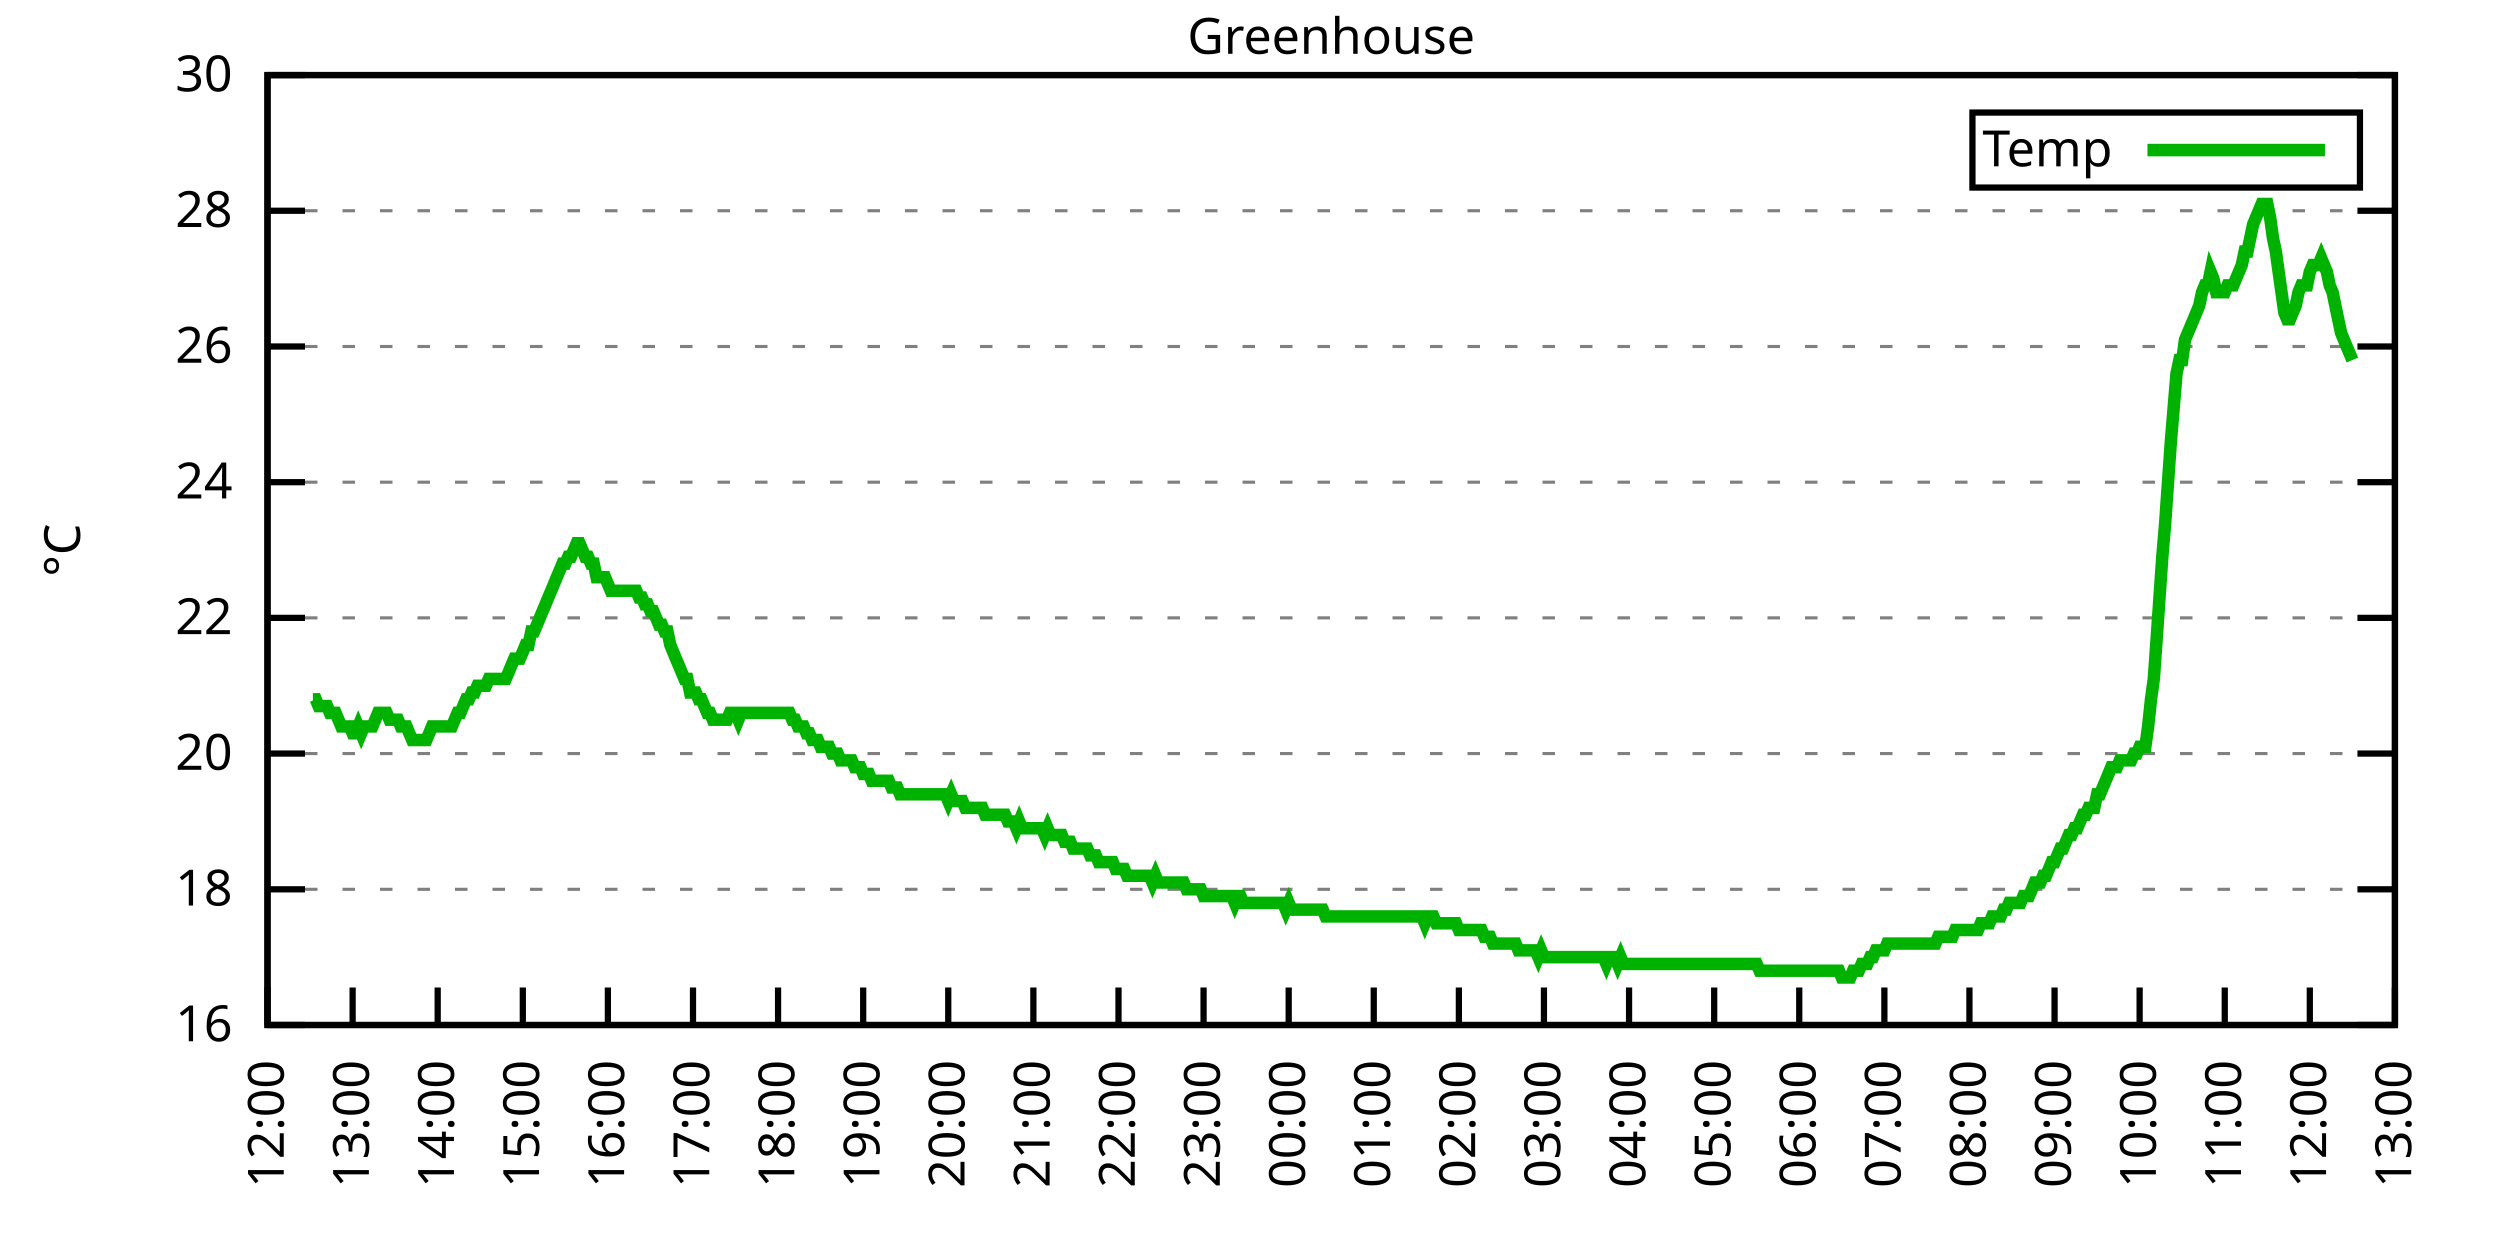
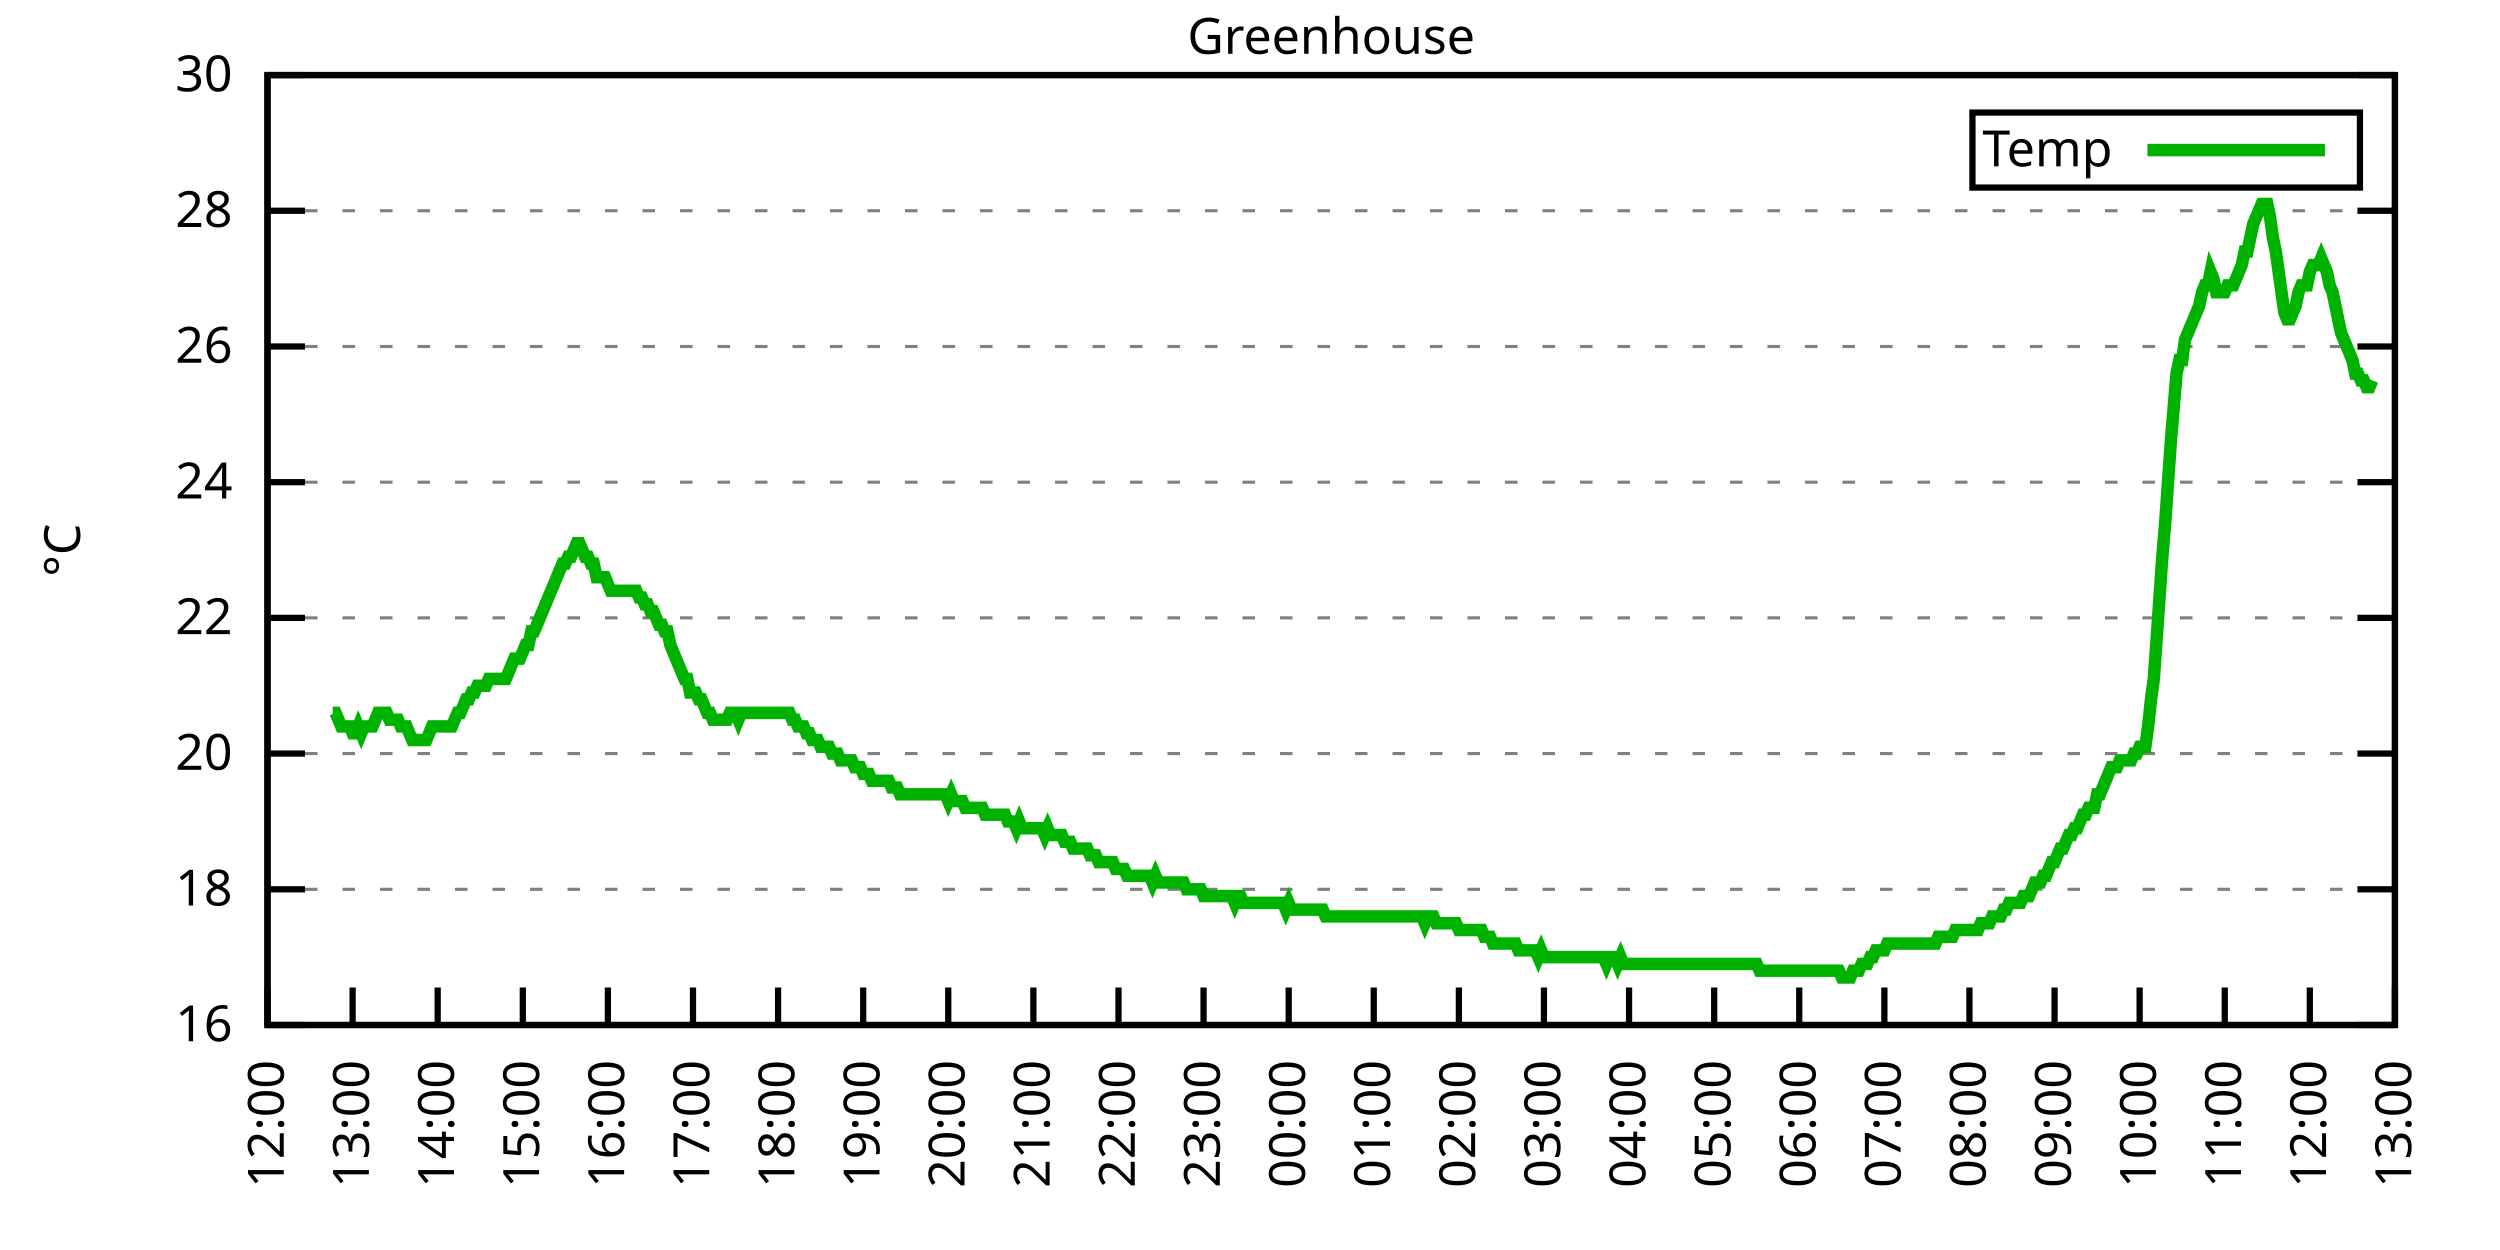
<svg xmlns="http://www.w3.org/2000/svg" xmlns:xlink="http://www.w3.org/1999/xlink" width="400" height="200" viewBox="0 0 400 200">
  <g id="gnuplot_canvas">
    <rect x="0" y="0" width="400" height="200" fill="none" />
    <defs>
      <circle id="gpDot" r="0.5" stroke-width="0.5" stroke="currentColor" />
      <path id="gpPt0" stroke-width="0.333" stroke="currentColor" d="M-1,0 h2 M0,-1 v2" />
      <path id="gpPt1" stroke-width="0.333" stroke="currentColor" d="M-1,-1 L1,1 M1,-1 L-1,1" />
      <path id="gpPt2" stroke-width="0.333" stroke="currentColor" d="M-1,0 L1,0 M0,-1 L0,1 M-1,-1 L1,1 M-1,1 L1,-1" />
      <rect id="gpPt3" stroke-width="0.333" stroke="currentColor" x="-1" y="-1" width="2" height="2" />
      <rect id="gpPt4" stroke-width="0.333" stroke="currentColor" fill="currentColor" x="-1" y="-1" width="2" height="2" />
      <circle id="gpPt5" stroke-width="0.333" stroke="currentColor" cx="0" cy="0" r="1" />
      <use xlink:href="#gpPt5" id="gpPt6" fill="currentColor" stroke="none" />
      <path id="gpPt7" stroke-width="0.333" stroke="currentColor" d="M0,-1.33 L-1.33,0.67 L1.33,0.67 z" />
      <use xlink:href="#gpPt7" id="gpPt8" fill="currentColor" stroke="none" />
      <use xlink:href="#gpPt7" id="gpPt9" stroke="currentColor" transform="rotate(180)" />
      <use xlink:href="#gpPt9" id="gpPt10" fill="currentColor" stroke="none" />
      <use xlink:href="#gpPt3" id="gpPt11" stroke="currentColor" transform="rotate(45)" />
      <use xlink:href="#gpPt11" id="gpPt12" fill="currentColor" stroke="none" />
      <path id="gpPt13" stroke-width="0.333" stroke="currentColor" d="M0,1.330 L1.265,0.411 L0.782,-1.067 L-0.782,-1.076 L-1.265,0.411 z" />
      <use xlink:href="#gpPt13" id="gpPt14" fill="currentColor" stroke="none" />
      <filter id="textbox" filterUnits="objectBoundingBox" x="0" y="0" height="1" width="1">
        <feFlood flood-color="white" flood-opacity="1" result="bgnd" />
        <feComposite in="SourceGraphic" in2="bgnd" operator="atop" />
      </filter>
      <filter id="greybox" filterUnits="objectBoundingBox" x="0" y="0" height="1" width="1">
        <feFlood flood-color="lightgrey" flood-opacity="1" result="grey" />
        <feComposite in="SourceGraphic" in2="grey" operator="atop" />
      </filter>
    </defs>
    <g fill="none" color="white" stroke="currentColor" stroke-width="1.00" stroke-linecap="butt" stroke-linejoin="miter">
</g>
    <g fill="none" color="black" stroke="currentColor" stroke-width="1.00" stroke-linecap="butt" stroke-linejoin="miter">
      <g stroke="none" shape-rendering="crispEdges">
        <polygon fill="rgb(255, 255, 255)" points="42.80,164.00 383.18,164.00 383.18,12.02 42.80,12.02 " />
      </g>
    </g>
    <g fill="none" color="black" stroke="currentColor" stroke-width="1.00" stroke-linecap="butt" stroke-linejoin="miter">
</g>
    <g fill="none" color="black" stroke="black" stroke-width="0.50" stroke-linecap="butt" stroke-linejoin="miter">
</g>
    <g fill="none" color="gray" stroke="currentColor" stroke-width="0.50" stroke-linecap="butt" stroke-linejoin="miter">
      <path stroke="gray" stroke-dasharray="2,4" class="gridline" d="M42.80,164.00 L383.19,164.00  " />
    </g>
    <g fill="none" color="gray" stroke="gray" stroke-width="1.00" stroke-linecap="butt" stroke-linejoin="miter">
</g>
    <g fill="none" color="black" stroke="currentColor" stroke-width="1.00" stroke-linecap="butt" stroke-linejoin="miter">
      <path stroke="black" d="M42.80,164.00 L48.80,164.00 M383.19,164.00 L377.19,164.00  " />
      <g transform="translate(37.20,166.60)" stroke="none" fill="black" font-family="Sans" font-size="8.00" text-anchor="end">
        <text>
          <tspan font-family="Sans"> 16</tspan>
        </text>
      </g>
    </g>
    <g fill="none" color="black" stroke="currentColor" stroke-width="1.00" stroke-linecap="butt" stroke-linejoin="miter">
</g>
    <g fill="none" color="black" stroke="black" stroke-width="0.50" stroke-linecap="butt" stroke-linejoin="miter">
</g>
    <g fill="none" color="gray" stroke="currentColor" stroke-width="0.50" stroke-linecap="butt" stroke-linejoin="miter">
      <path stroke="gray" stroke-dasharray="2,4" class="gridline" d="M42.80,142.29 L383.19,142.29  " />
    </g>
    <g fill="none" color="gray" stroke="gray" stroke-width="1.00" stroke-linecap="butt" stroke-linejoin="miter">
</g>
    <g fill="none" color="black" stroke="currentColor" stroke-width="1.00" stroke-linecap="butt" stroke-linejoin="miter">
      <path stroke="black" d="M42.80,142.29 L48.80,142.29 M383.19,142.29 L377.19,142.29  " />
      <g transform="translate(37.20,144.89)" stroke="none" fill="black" font-family="Sans" font-size="8.00" text-anchor="end">
        <text>
          <tspan font-family="Sans"> 18</tspan>
        </text>
      </g>
    </g>
    <g fill="none" color="black" stroke="currentColor" stroke-width="1.00" stroke-linecap="butt" stroke-linejoin="miter">
</g>
    <g fill="none" color="black" stroke="black" stroke-width="0.50" stroke-linecap="butt" stroke-linejoin="miter">
</g>
    <g fill="none" color="gray" stroke="currentColor" stroke-width="0.50" stroke-linecap="butt" stroke-linejoin="miter">
      <path stroke="gray" stroke-dasharray="2,4" class="gridline" d="M42.80,120.57 L383.19,120.57  " />
    </g>
    <g fill="none" color="gray" stroke="gray" stroke-width="1.00" stroke-linecap="butt" stroke-linejoin="miter">
</g>
    <g fill="none" color="black" stroke="currentColor" stroke-width="1.00" stroke-linecap="butt" stroke-linejoin="miter">
      <path stroke="black" d="M42.80,120.57 L48.80,120.57 M383.19,120.57 L377.19,120.57  " />
      <g transform="translate(37.20,123.17)" stroke="none" fill="black" font-family="Sans" font-size="8.00" text-anchor="end">
        <text>
          <tspan font-family="Sans"> 20</tspan>
        </text>
      </g>
    </g>
    <g fill="none" color="black" stroke="currentColor" stroke-width="1.00" stroke-linecap="butt" stroke-linejoin="miter">
</g>
    <g fill="none" color="black" stroke="black" stroke-width="0.50" stroke-linecap="butt" stroke-linejoin="miter">
</g>
    <g fill="none" color="gray" stroke="currentColor" stroke-width="0.50" stroke-linecap="butt" stroke-linejoin="miter">
      <path stroke="gray" stroke-dasharray="2,4" class="gridline" d="M42.80,98.86 L383.19,98.86  " />
    </g>
    <g fill="none" color="gray" stroke="gray" stroke-width="1.00" stroke-linecap="butt" stroke-linejoin="miter">
</g>
    <g fill="none" color="black" stroke="currentColor" stroke-width="1.00" stroke-linecap="butt" stroke-linejoin="miter">
      <path stroke="black" d="M42.80,98.86 L48.80,98.86 M383.19,98.86 L377.19,98.86  " />
      <g transform="translate(37.20,101.46)" stroke="none" fill="black" font-family="Sans" font-size="8.00" text-anchor="end">
        <text>
          <tspan font-family="Sans"> 22</tspan>
        </text>
      </g>
    </g>
    <g fill="none" color="black" stroke="currentColor" stroke-width="1.00" stroke-linecap="butt" stroke-linejoin="miter">
</g>
    <g fill="none" color="black" stroke="black" stroke-width="0.50" stroke-linecap="butt" stroke-linejoin="miter">
</g>
    <g fill="none" color="gray" stroke="currentColor" stroke-width="0.50" stroke-linecap="butt" stroke-linejoin="miter">
      <path stroke="gray" stroke-dasharray="2,4" class="gridline" d="M42.80,77.15 L383.19,77.15  " />
    </g>
    <g fill="none" color="gray" stroke="gray" stroke-width="1.00" stroke-linecap="butt" stroke-linejoin="miter">
</g>
    <g fill="none" color="black" stroke="currentColor" stroke-width="1.00" stroke-linecap="butt" stroke-linejoin="miter">
      <path stroke="black" d="M42.80,77.15 L48.80,77.15 M383.19,77.15 L377.19,77.15  " />
      <g transform="translate(37.20,79.75)" stroke="none" fill="black" font-family="Sans" font-size="8.00" text-anchor="end">
        <text>
          <tspan font-family="Sans"> 24</tspan>
        </text>
      </g>
    </g>
    <g fill="none" color="black" stroke="currentColor" stroke-width="1.00" stroke-linecap="butt" stroke-linejoin="miter">
</g>
    <g fill="none" color="black" stroke="black" stroke-width="0.50" stroke-linecap="butt" stroke-linejoin="miter">
</g>
    <g fill="none" color="gray" stroke="currentColor" stroke-width="0.50" stroke-linecap="butt" stroke-linejoin="miter">
      <path stroke="gray" stroke-dasharray="2,4" class="gridline" d="M42.80,55.44 L383.19,55.44  " />
    </g>
    <g fill="none" color="gray" stroke="gray" stroke-width="1.00" stroke-linecap="butt" stroke-linejoin="miter">
</g>
    <g fill="none" color="black" stroke="currentColor" stroke-width="1.00" stroke-linecap="butt" stroke-linejoin="miter">
      <path stroke="black" d="M42.80,55.44 L48.80,55.44 M383.19,55.44 L377.19,55.44  " />
      <g transform="translate(37.20,58.04)" stroke="none" fill="black" font-family="Sans" font-size="8.00" text-anchor="end">
        <text>
          <tspan font-family="Sans"> 26</tspan>
        </text>
      </g>
    </g>
    <g fill="none" color="black" stroke="currentColor" stroke-width="1.00" stroke-linecap="butt" stroke-linejoin="miter">
</g>
    <g fill="none" color="black" stroke="black" stroke-width="0.50" stroke-linecap="butt" stroke-linejoin="miter">
</g>
    <g fill="none" color="gray" stroke="currentColor" stroke-width="0.50" stroke-linecap="butt" stroke-linejoin="miter">
      <path stroke="gray" stroke-dasharray="2,4" class="gridline" d="M42.80,33.72 L383.19,33.72  " />
    </g>
    <g fill="none" color="gray" stroke="gray" stroke-width="1.00" stroke-linecap="butt" stroke-linejoin="miter">
</g>
    <g fill="none" color="black" stroke="currentColor" stroke-width="1.00" stroke-linecap="butt" stroke-linejoin="miter">
      <path stroke="black" d="M42.80,33.72 L48.80,33.72 M383.19,33.72 L377.19,33.72  " />
      <g transform="translate(37.20,36.32)" stroke="none" fill="black" font-family="Sans" font-size="8.00" text-anchor="end">
        <text>
          <tspan font-family="Sans"> 28</tspan>
        </text>
      </g>
    </g>
    <g fill="none" color="black" stroke="currentColor" stroke-width="1.00" stroke-linecap="butt" stroke-linejoin="miter">
</g>
    <g fill="none" color="black" stroke="black" stroke-width="0.50" stroke-linecap="butt" stroke-linejoin="miter">
</g>
    <g fill="none" color="gray" stroke="currentColor" stroke-width="0.50" stroke-linecap="butt" stroke-linejoin="miter">
      <path stroke="gray" stroke-dasharray="2,4" class="gridline" d="M42.80,12.01 L383.19,12.01  " />
    </g>
    <g fill="none" color="gray" stroke="gray" stroke-width="1.00" stroke-linecap="butt" stroke-linejoin="miter">
</g>
    <g fill="none" color="black" stroke="currentColor" stroke-width="1.00" stroke-linecap="butt" stroke-linejoin="miter">
      <path stroke="black" d="M42.80,12.01 L48.80,12.01 M383.19,12.01 L377.19,12.01  " />
      <g transform="translate(37.20,14.61)" stroke="none" fill="black" font-family="Sans" font-size="8.00" text-anchor="end">
        <text>
          <tspan font-family="Sans"> 30</tspan>
        </text>
      </g>
    </g>
    <g fill="none" color="black" stroke="currentColor" stroke-width="1.00" stroke-linecap="butt" stroke-linejoin="miter">
      <path stroke="black" d="M42.80,164.00 L42.80,158.00  " />
      <g transform="translate(45.40,169.60) rotate(270.00)" stroke="none" fill="black" font-family="Sans" font-size="8.00" text-anchor="end">
        <text>
          <tspan font-family="Sans">12:00</tspan>
        </text>
      </g>
    </g>
    <g fill="none" color="black" stroke="currentColor" stroke-width="1.00" stroke-linecap="butt" stroke-linejoin="miter">
      <path stroke="black" d="M56.42,164.00 L56.42,158.00  " />
      <g transform="translate(59.02,169.60) rotate(270.00)" stroke="none" fill="black" font-family="Sans" font-size="8.00" text-anchor="end">
        <text>
          <tspan font-family="Sans">13:00</tspan>
        </text>
      </g>
    </g>
    <g fill="none" color="black" stroke="currentColor" stroke-width="1.00" stroke-linecap="butt" stroke-linejoin="miter">
      <path stroke="black" d="M70.03,164.00 L70.03,158.00  " />
      <g transform="translate(72.63,169.60) rotate(270.00)" stroke="none" fill="black" font-family="Sans" font-size="8.00" text-anchor="end">
        <text>
          <tspan font-family="Sans">14:00</tspan>
        </text>
      </g>
    </g>
    <g fill="none" color="black" stroke="currentColor" stroke-width="1.00" stroke-linecap="butt" stroke-linejoin="miter">
      <path stroke="black" d="M83.65,164.00 L83.65,158.00  " />
      <g transform="translate(86.25,169.60) rotate(270.00)" stroke="none" fill="black" font-family="Sans" font-size="8.00" text-anchor="end">
        <text>
          <tspan font-family="Sans">15:00</tspan>
        </text>
      </g>
    </g>
    <g fill="none" color="black" stroke="currentColor" stroke-width="1.00" stroke-linecap="butt" stroke-linejoin="miter">
      <path stroke="black" d="M97.26,164.00 L97.26,158.00  " />
      <g transform="translate(99.86,169.60) rotate(270.00)" stroke="none" fill="black" font-family="Sans" font-size="8.00" text-anchor="end">
        <text>
          <tspan font-family="Sans">16:00</tspan>
        </text>
      </g>
    </g>
    <g fill="none" color="black" stroke="currentColor" stroke-width="1.00" stroke-linecap="butt" stroke-linejoin="miter">
      <path stroke="black" d="M110.88,164.00 L110.88,158.00  " />
      <g transform="translate(113.48,169.60) rotate(270.00)" stroke="none" fill="black" font-family="Sans" font-size="8.00" text-anchor="end">
        <text>
          <tspan font-family="Sans">17:00</tspan>
        </text>
      </g>
    </g>
    <g fill="none" color="black" stroke="currentColor" stroke-width="1.00" stroke-linecap="butt" stroke-linejoin="miter">
      <path stroke="black" d="M124.49,164.00 L124.49,158.00  " />
      <g transform="translate(127.09,169.60) rotate(270.00)" stroke="none" fill="black" font-family="Sans" font-size="8.00" text-anchor="end">
        <text>
          <tspan font-family="Sans">18:00</tspan>
        </text>
      </g>
    </g>
    <g fill="none" color="black" stroke="currentColor" stroke-width="1.00" stroke-linecap="butt" stroke-linejoin="miter">
      <path stroke="black" d="M138.11,164.00 L138.11,158.00  " />
      <g transform="translate(140.71,169.60) rotate(270.00)" stroke="none" fill="black" font-family="Sans" font-size="8.00" text-anchor="end">
        <text>
          <tspan font-family="Sans">19:00</tspan>
        </text>
      </g>
    </g>
    <g fill="none" color="black" stroke="currentColor" stroke-width="1.00" stroke-linecap="butt" stroke-linejoin="miter">
      <path stroke="black" d="M151.72,164.00 L151.72,158.00  " />
      <g transform="translate(154.32,169.60) rotate(270.00)" stroke="none" fill="black" font-family="Sans" font-size="8.00" text-anchor="end">
        <text>
          <tspan font-family="Sans">20:00</tspan>
        </text>
      </g>
    </g>
    <g fill="none" color="black" stroke="currentColor" stroke-width="1.00" stroke-linecap="butt" stroke-linejoin="miter">
      <path stroke="black" d="M165.34,164.00 L165.34,158.00  " />
      <g transform="translate(167.94,169.60) rotate(270.00)" stroke="none" fill="black" font-family="Sans" font-size="8.00" text-anchor="end">
        <text>
          <tspan font-family="Sans">21:00</tspan>
        </text>
      </g>
    </g>
    <g fill="none" color="black" stroke="currentColor" stroke-width="1.00" stroke-linecap="butt" stroke-linejoin="miter">
      <path stroke="black" d="M178.96,164.00 L178.96,158.00  " />
      <g transform="translate(181.56,169.60) rotate(270.00)" stroke="none" fill="black" font-family="Sans" font-size="8.00" text-anchor="end">
        <text>
          <tspan font-family="Sans">22:00</tspan>
        </text>
      </g>
    </g>
    <g fill="none" color="black" stroke="currentColor" stroke-width="1.00" stroke-linecap="butt" stroke-linejoin="miter">
      <path stroke="black" d="M192.57,164.00 L192.57,158.00  " />
      <g transform="translate(195.17,169.60) rotate(270.00)" stroke="none" fill="black" font-family="Sans" font-size="8.00" text-anchor="end">
        <text>
          <tspan font-family="Sans">23:00</tspan>
        </text>
      </g>
    </g>
    <g fill="none" color="black" stroke="currentColor" stroke-width="1.00" stroke-linecap="butt" stroke-linejoin="miter">
      <path stroke="black" d="M206.19,164.00 L206.19,158.00  " />
      <g transform="translate(208.79,169.60) rotate(270.00)" stroke="none" fill="black" font-family="Sans" font-size="8.00" text-anchor="end">
        <text>
          <tspan font-family="Sans">00:00</tspan>
        </text>
      </g>
    </g>
    <g fill="none" color="black" stroke="currentColor" stroke-width="1.00" stroke-linecap="butt" stroke-linejoin="miter">
      <path stroke="black" d="M219.80,164.00 L219.80,158.00  " />
      <g transform="translate(222.40,169.60) rotate(270.00)" stroke="none" fill="black" font-family="Sans" font-size="8.00" text-anchor="end">
        <text>
          <tspan font-family="Sans">01:00</tspan>
        </text>
      </g>
    </g>
    <g fill="none" color="black" stroke="currentColor" stroke-width="1.00" stroke-linecap="butt" stroke-linejoin="miter">
      <path stroke="black" d="M233.42,164.00 L233.42,158.00  " />
      <g transform="translate(236.02,169.60) rotate(270.00)" stroke="none" fill="black" font-family="Sans" font-size="8.00" text-anchor="end">
        <text>
          <tspan font-family="Sans">02:00</tspan>
        </text>
      </g>
    </g>
    <g fill="none" color="black" stroke="currentColor" stroke-width="1.00" stroke-linecap="butt" stroke-linejoin="miter">
      <path stroke="black" d="M247.03,164.00 L247.03,158.00  " />
      <g transform="translate(249.63,169.60) rotate(270.00)" stroke="none" fill="black" font-family="Sans" font-size="8.00" text-anchor="end">
        <text>
          <tspan font-family="Sans">03:00</tspan>
        </text>
      </g>
    </g>
    <g fill="none" color="black" stroke="currentColor" stroke-width="1.00" stroke-linecap="butt" stroke-linejoin="miter">
      <path stroke="black" d="M260.65,164.00 L260.65,158.00  " />
      <g transform="translate(263.25,169.60) rotate(270.00)" stroke="none" fill="black" font-family="Sans" font-size="8.00" text-anchor="end">
        <text>
          <tspan font-family="Sans">04:00</tspan>
        </text>
      </g>
    </g>
    <g fill="none" color="black" stroke="currentColor" stroke-width="1.00" stroke-linecap="butt" stroke-linejoin="miter">
      <path stroke="black" d="M274.27,164.00 L274.27,158.00  " />
      <g transform="translate(276.87,169.60) rotate(270.00)" stroke="none" fill="black" font-family="Sans" font-size="8.00" text-anchor="end">
        <text>
          <tspan font-family="Sans">05:00</tspan>
        </text>
      </g>
    </g>
    <g fill="none" color="black" stroke="currentColor" stroke-width="1.00" stroke-linecap="butt" stroke-linejoin="miter">
      <path stroke="black" d="M287.88,164.00 L287.88,158.00  " />
      <g transform="translate(290.48,169.60) rotate(270.00)" stroke="none" fill="black" font-family="Sans" font-size="8.00" text-anchor="end">
        <text>
          <tspan font-family="Sans">06:00</tspan>
        </text>
      </g>
    </g>
    <g fill="none" color="black" stroke="currentColor" stroke-width="1.00" stroke-linecap="butt" stroke-linejoin="miter">
      <path stroke="black" d="M301.50,164.00 L301.50,158.00  " />
      <g transform="translate(304.10,169.60) rotate(270.00)" stroke="none" fill="black" font-family="Sans" font-size="8.00" text-anchor="end">
        <text>
          <tspan font-family="Sans">07:00</tspan>
        </text>
      </g>
    </g>
    <g fill="none" color="black" stroke="currentColor" stroke-width="1.00" stroke-linecap="butt" stroke-linejoin="miter">
      <path stroke="black" d="M315.11,164.00 L315.11,158.00  " />
      <g transform="translate(317.71,169.60) rotate(270.00)" stroke="none" fill="black" font-family="Sans" font-size="8.00" text-anchor="end">
        <text>
          <tspan font-family="Sans">08:00</tspan>
        </text>
      </g>
    </g>
    <g fill="none" color="black" stroke="currentColor" stroke-width="1.00" stroke-linecap="butt" stroke-linejoin="miter">
      <path stroke="black" d="M328.73,164.00 L328.73,158.00  " />
      <g transform="translate(331.33,169.60) rotate(270.00)" stroke="none" fill="black" font-family="Sans" font-size="8.00" text-anchor="end">
        <text>
          <tspan font-family="Sans">09:00</tspan>
        </text>
      </g>
    </g>
    <g fill="none" color="black" stroke="currentColor" stroke-width="1.00" stroke-linecap="butt" stroke-linejoin="miter">
      <path stroke="black" d="M342.34,164.00 L342.34,158.00  " />
      <g transform="translate(344.94,169.60) rotate(270.00)" stroke="none" fill="black" font-family="Sans" font-size="8.00" text-anchor="end">
        <text>
          <tspan font-family="Sans">10:00</tspan>
        </text>
      </g>
    </g>
    <g fill="none" color="black" stroke="currentColor" stroke-width="1.00" stroke-linecap="butt" stroke-linejoin="miter">
      <path stroke="black" d="M355.96,164.00 L355.96,158.00  " />
      <g transform="translate(358.56,169.60) rotate(270.00)" stroke="none" fill="black" font-family="Sans" font-size="8.00" text-anchor="end">
        <text>
          <tspan font-family="Sans">11:00</tspan>
        </text>
      </g>
    </g>
    <g fill="none" color="black" stroke="currentColor" stroke-width="1.00" stroke-linecap="butt" stroke-linejoin="miter">
      <path stroke="black" d="M369.57,164.00 L369.57,158.00  " />
      <g transform="translate(372.17,169.60) rotate(270.00)" stroke="none" fill="black" font-family="Sans" font-size="8.00" text-anchor="end">
        <text>
          <tspan font-family="Sans">12:00</tspan>
        </text>
      </g>
    </g>
    <g fill="none" color="black" stroke="currentColor" stroke-width="1.00" stroke-linecap="butt" stroke-linejoin="miter">
      <path stroke="black" d="M383.19,164.00 L383.19,158.00  " />
      <g transform="translate(385.79,169.60) rotate(270.00)" stroke="none" fill="black" font-family="Sans" font-size="8.00" text-anchor="end">
        <text>
          <tspan font-family="Sans">13:00</tspan>
        </text>
      </g>
    </g>
    <g fill="none" color="black" stroke="currentColor" stroke-width="1.00" stroke-linecap="butt" stroke-linejoin="miter">
</g>
    <g fill="none" color="black" stroke="currentColor" stroke-width="1.00" stroke-linecap="butt" stroke-linejoin="miter">
      <path stroke="black" d="M42.80,12.01 L42.80,164.00 L383.19,164.00 L383.19,12.01 L42.80,12.01 Z  " />
    </g>
    <g fill="none" color="black" stroke="currentColor" stroke-width="1.00" stroke-linecap="butt" stroke-linejoin="miter">
</g>
    <g fill="none" color="black" stroke="currentColor" stroke-width="1.00" stroke-linecap="butt" stroke-linejoin="miter">
      <path stroke="black" d="M315.59,30.01 L315.59,18.01 L377.59,18.01 L377.59,30.01 L315.59,30.01 Z  " />
    </g>
    <g id="Greenhouse_plot_1">
      <g fill="none" color="white" stroke="black" stroke-width="2.00" stroke-linecap="butt" stroke-linejoin="miter">
</g>
      <g fill="none" color="black" stroke="currentColor" stroke-width="2.00" stroke-linecap="butt" stroke-linejoin="miter">
        <g transform="translate(337.99,26.61)" stroke="none" fill="black" font-family="Sans" font-size="8.00" text-anchor="end">
          <text>
            <tspan font-family="Sans">Temp</tspan>
          </text>
        </g>
      </g>
      <g fill="none" color="black" stroke="currentColor" stroke-width="2.00" stroke-linecap="butt" stroke-linejoin="miter">
-         <path stroke="rgb(  0, 178,   0)" d="M343.59,24.01 L371.99,24.01 M50.06,111.89 L50.52,111.89 L50.97,112.97 L51.42,112.97 L51.88,112.97 L52.33,112.97   L52.78,114.06 L53.24,114.06 L53.69,114.06 L54.15,115.15 L54.60,116.23 L55.05,116.23 L55.51,116.23 L55.96,116.23   L56.42,117.32 L56.87,117.32 L57.32,116.23 L57.78,117.32 L58.23,116.23 L58.68,116.23 L59.14,116.23 L59.59,116.23   L60.05,115.15 L60.50,114.06 L60.95,114.06 L61.41,114.06 L61.86,114.06 L62.32,115.15 L62.77,115.15 L63.22,115.15   L63.68,115.15 L64.13,116.23 L64.58,116.23 L65.04,116.23 L65.49,117.32 L65.95,118.40 L66.40,118.40 L66.85,118.40   L67.31,118.40 L67.76,118.40 L68.22,118.40 L68.67,117.32 L69.12,116.23 L69.58,116.23 L70.03,116.23 L70.49,116.23   L70.94,116.23 L71.39,116.23 L71.85,116.23 L72.30,116.23 L72.75,115.15 L73.21,114.06 L73.66,114.06 L74.12,112.97   L74.57,111.89 L75.02,111.89 L75.48,110.80 L75.93,110.80 L76.39,109.72 L76.84,109.72 L77.29,109.72 L77.75,109.72   L78.20,108.63 L78.65,108.63 L79.11,108.63 L79.56,108.63 L80.02,108.63 L80.47,108.63 L80.92,108.63 L81.38,107.55   L81.83,106.46 L82.29,105.38 L82.74,105.38 L83.19,105.38 L83.65,104.29 L84.10,103.20 L84.55,103.20 L85.01,101.03   L85.46,101.03 L85.92,99.95 L86.37,98.86 L86.82,97.78 L87.28,96.69 L87.73,95.60 L88.19,94.52 L88.64,93.43   L89.09,92.35 L89.55,91.26 L90.00,90.18 L90.45,90.18 L90.91,89.09 L91.36,89.09 L91.82,88.00 L92.27,86.92   L92.72,86.92 L93.18,88.00 L93.63,89.09 L94.09,89.09 L94.54,90.18 L94.99,90.18 L95.45,92.35 L95.90,92.35   L96.35,92.35 L96.81,92.35 L97.26,93.43 L97.72,94.52 L98.17,94.52 L98.62,94.52 L99.08,94.52 L99.53,94.52   L99.99,94.52 L100.44,94.52 L100.89,94.52 L101.35,94.52 L101.80,94.52 L102.25,95.60 L102.71,95.60 L103.16,96.69   L103.62,96.69 L104.07,97.78 L104.52,97.78 L104.98,98.86 L105.43,99.95 L105.89,99.95 L106.34,101.03 L106.79,101.03   L107.25,103.20 L107.70,104.29 L108.15,105.38 L108.61,106.46 L109.06,107.55 L109.52,108.63 L109.97,108.63 L110.42,110.80   L110.88,110.80 L111.33,110.80 L111.79,111.89 L112.24,111.89 L112.69,112.97 L113.15,114.06 L113.60,114.06 L114.05,115.15   L114.51,115.15 L114.96,115.15 L115.42,115.15 L115.87,115.15 L116.32,115.15 L116.78,114.06 L117.23,114.06 L117.69,114.06   L118.14,115.15 L118.59,114.06 L119.05,114.06 L119.50,114.06 L119.96,114.06 L120.41,114.06 L120.86,114.06 L121.32,114.06   L121.77,114.06 L122.22,114.06 L122.68,114.06 L123.13,114.06 L123.59,114.06 L124.04,114.06 L124.49,114.06 L124.95,114.06   L125.40,114.06 L125.86,114.06 L126.31,114.06 L126.76,115.15 L127.22,115.15 L127.67,116.23 L128.12,116.23 L128.58,116.23   L129.03,117.32 L129.49,117.32 L129.94,118.40 L130.39,118.40 L130.85,118.40 L131.30,119.49 L131.76,119.49 L132.21,119.49   L132.66,119.49 L133.12,120.57 L133.57,120.57 L134.02,120.57 L134.48,121.66 L134.93,121.66 L135.39,121.66 L135.84,121.66   L136.29,121.66 L136.75,122.75 L137.20,122.75 L137.66,122.75 L138.11,123.83 L138.56,123.83 L139.02,123.83 L139.47,124.92   L139.92,124.92 L140.38,124.92 L140.83,124.92 L141.29,124.92 L141.74,124.92 L142.19,124.92 L142.65,126.00 L143.10,126.00   L143.56,126.00 L144.01,127.09 L144.46,127.09 L144.92,127.09 L145.37,127.09 L145.82,127.09 L146.28,127.09 L146.73,127.09   L147.19,127.09 L147.64,127.09 L148.09,127.09 L148.55,127.09 L149.00,127.09 L149.46,127.09 L149.91,127.09 L150.36,127.09   L150.82,127.09 L151.27,127.09 L151.72,128.17 L152.18,127.09 L152.63,128.17 L153.09,128.17 L153.54,128.17 L153.99,128.17   L154.45,129.26 L154.90,129.26 L155.36,129.26 L155.81,129.26 L156.26,129.26 L156.72,129.26 L157.17,129.26 L157.62,130.35   L158.08,130.35 L158.53,130.35 L158.99,130.35 L159.44,130.35 L159.89,130.35 L160.35,130.35 L160.80,130.35 L161.26,131.43   L161.71,131.43 L162.16,131.43 L162.62,132.52 L163.07,131.43 L163.52,132.52 L163.98,132.52 L164.43,132.52 L164.89,132.52   L165.34,132.52 L165.79,132.52 L166.25,132.52 L166.70,132.52 L167.16,133.60 L167.61,132.52 L168.06,133.60 L168.52,133.60   L168.97,133.60 L169.43,133.60 L169.88,133.60 L170.33,134.69 L170.79,134.69 L171.24,134.69 L171.69,135.77 L172.15,135.77   L172.60,135.77 L173.06,135.77 L173.51,135.77 L173.96,135.77 L174.42,136.86 L174.87,136.86 L175.33,136.86 L175.78,137.94   L176.23,137.94 L176.69,137.94 L177.14,137.94 L177.59,137.94 L178.05,137.94 L178.50,139.03 L178.96,139.03 L179.41,139.03   L179.86,139.03 L180.32,140.12 L180.77,140.12 L181.23,140.12 L181.68,140.12 L182.13,140.12 L182.59,140.12 L183.04,140.12   L183.49,140.12 L183.95,140.12 L184.40,141.20 L184.86,140.12 L185.31,141.20 L185.76,141.20 L186.22,141.20 L186.67,141.20   L187.13,141.20 L187.58,141.20 L188.03,141.20 L188.49,141.20 L188.94,141.20 L189.39,141.20 L189.85,142.29 L190.30,142.29   L190.76,142.29 L191.21,142.29 L191.66,142.29 L192.12,142.29 L192.57,143.37 L193.03,143.37 L193.48,143.37 L193.93,143.37   L194.39,143.37 L194.84,143.37 L195.29,143.37 L195.75,143.37 L196.20,143.37 L196.66,143.37 L197.11,143.37 L197.56,144.46   L198.02,143.37 L198.47,143.37 L198.93,144.46 L199.38,144.46 L199.83,144.46 L200.29,144.46 L200.74,144.46 L201.19,144.46   L201.65,144.46 L202.10,144.46 L202.56,144.46 L203.01,144.46 L203.46,144.46 L203.92,144.46 L204.37,144.46 L204.83,144.46   L205.28,144.46 L205.73,145.54 L206.19,144.46 L206.64,145.54 L207.09,145.54 L207.55,145.54 L208.00,145.54 L208.46,145.54   L208.91,145.54 L209.36,145.54 L209.82,145.54 L210.27,145.54 L210.73,145.54 L211.18,145.54 L211.63,145.54 L212.09,146.63   L212.54,146.63 L213.00,146.63 L213.45,146.63 L213.90,146.63 L214.36,146.63 L214.81,146.63 L215.26,146.63 L215.72,146.63   L216.17,146.63 L216.63,146.63 L217.08,146.63 L217.53,146.63 L217.99,146.63 L218.44,146.63 L218.90,146.63 L219.35,146.63   L219.80,146.63 L220.26,146.63 L220.71,146.63 L221.16,146.63 L221.62,146.63 L222.07,146.63 L222.53,146.63 L222.98,146.63   L223.43,146.63 L223.89,146.63 L224.34,146.63 L224.80,146.63 L225.25,146.63 L225.70,146.63 L226.16,146.63 L226.61,146.63   L227.06,146.63 L227.52,146.63 L227.97,147.72 L228.43,146.63 L228.88,146.63 L229.33,146.63 L229.79,147.72 L230.24,147.72   L230.70,147.72 L231.15,147.72 L231.60,147.72 L232.06,147.72 L232.51,147.72 L232.96,147.72 L233.42,148.80 L233.87,148.80   L234.33,148.80 L234.78,148.80 L235.23,148.80 L235.69,148.80 L236.14,148.80 L236.60,148.80 L237.05,148.80 L237.50,149.89   L237.96,149.89 L238.41,149.89 L238.86,150.97 L239.32,150.97 L239.77,150.97 L240.23,150.97 L240.68,150.97 L241.13,150.97   L241.59,150.97 L242.04,150.97 L242.50,150.97 L242.95,152.06 L243.40,152.06 L243.86,152.06 L244.31,152.06 L244.76,152.06   L245.22,152.06 L245.67,152.06 L246.13,153.14 L246.58,152.06 L247.03,153.14 L247.49,153.14 L247.94,153.14 L248.40,153.14   L248.85,153.14 L249.30,153.14 L249.76,153.14 L250.21,153.14 L250.66,153.14 L251.12,153.14 L251.57,153.14 L252.03,153.14   L252.48,153.14 L252.93,153.14 L253.39,153.14 L253.84,153.14 L254.30,153.14 L254.75,153.14 L255.20,153.14 L255.66,153.14   L256.11,153.14 L256.56,153.14 L257.02,154.23 L257.47,153.14 L257.93,153.14 L258.38,153.14 L258.83,154.23 L259.29,153.14   L259.74,154.23 L260.20,154.23 L260.65,154.23 L261.10,154.23 L261.56,154.23 L262.01,154.23 L262.47,154.23 L262.92,154.23   L263.37,154.23 L263.83,154.23 L264.28,154.23 L264.73,154.23 L265.19,154.23 L265.64,154.23 L266.10,154.23 L266.55,154.23   L267.00,154.23 L267.46,154.23 L267.91,154.23 L268.37,154.23 L268.82,154.23 L269.27,154.23 L269.73,154.23 L270.18,154.23   L270.63,154.23 L271.09,154.23 L271.54,154.23 L272.00,154.23 L272.45,154.23 L272.90,154.23 L273.36,154.23 L273.81,154.23   L274.27,154.23 L274.72,154.23 L275.17,154.23 L275.63,154.23 L276.08,154.23 L276.53,154.23 L276.99,154.23 L277.44,154.23   L277.90,154.23 L278.35,154.23 L278.80,154.23 L279.26,154.23 L279.71,154.23 L280.17,154.23 L280.62,154.23 L281.07,154.23   L281.53,155.31 L281.98,155.31 L282.43,155.31 L282.89,155.31 L283.34,155.31 L283.80,155.31 L284.25,155.31 L284.70,155.31   L285.16,155.31 L285.61,155.31 L286.07,155.31 L286.52,155.31 L286.97,155.31 L287.43,155.31 L287.88,155.31 L288.33,155.31   L288.79,155.31 L289.24,155.31 L289.70,155.31 L290.15,155.31 L290.60,155.31 L291.06,155.31 L291.51,155.31 L291.97,155.31   L292.42,155.31 L292.87,155.31 L293.33,155.31 L293.78,155.31 L294.23,155.31 L294.69,156.40 L295.14,156.40 L295.60,156.40   L296.05,156.40 L296.50,155.31 L296.96,155.31 L297.41,155.31 L297.87,154.23 L298.32,154.23 L298.77,154.23 L299.23,153.14   L299.68,153.14 L300.13,152.06 L300.59,152.06 L301.04,152.06 L301.50,152.06 L301.95,150.97 L302.40,150.97 L302.86,150.97   L303.31,150.97 L303.77,150.97 L304.22,150.97 L304.67,150.97 L305.13,150.97 L305.58,150.97 L306.03,150.97 L306.49,150.97   L306.94,150.97 L307.40,150.97 L307.85,150.97 L308.30,150.97 L308.76,150.97 L309.21,150.97 L309.67,150.97 L310.12,149.89   L310.57,149.89 L311.03,149.89 L311.48,149.89 L311.94,149.89 L312.39,149.89 L312.84,148.80 L313.30,148.80 L313.75,148.80   L314.20,148.80 L314.66,148.80 L315.11,148.80 L315.57,148.80 L316.02,148.80 L316.47,148.80 L316.93,147.72 L317.38,147.72   L317.84,147.72 L318.29,147.72 L318.74,146.63 L319.20,146.63 L319.65,146.63 L320.10,146.63 L320.56,145.54 L321.01,145.54   L321.47,144.46 L321.92,144.46 L322.37,144.46 L322.83,144.46 L323.28,144.46 L323.74,143.37 L324.19,143.37 L324.64,143.37   L325.10,142.29 L325.55,141.20 L326.00,141.20 L326.46,141.20 L326.91,140.12 L327.37,140.12 L327.82,139.03 L328.27,137.94   L328.73,137.94 L329.18,136.86 L329.64,135.77 L330.09,135.77 L330.54,134.69 L331.00,133.60 L331.45,133.60 L331.90,132.52   L332.36,132.52 L332.81,131.43 L333.27,130.35 L333.72,130.35 L334.17,129.26 L334.63,129.26 L335.08,129.26 L335.54,127.09   L335.99,127.09 L336.44,126.00 L336.90,124.92 L337.35,123.83 L337.80,122.75 L338.26,122.75 L338.71,122.75 L339.17,121.66   L339.62,121.66 L340.07,121.66 L340.53,121.66 L340.98,121.66 L341.44,120.57 L341.89,120.57 L342.34,119.49 L342.80,119.49   L343.25,119.49 L343.70,116.23 L344.16,111.89 L344.61,108.63 L345.07,102.12 L345.52,95.60 L345.97,89.09 L346.43,83.66   L346.88,77.15 L347.34,70.63 L347.79,65.21 L348.24,59.78 L348.70,57.61 L349.15,57.61 L349.60,54.35 L350.06,53.26   L350.51,52.18 L350.97,51.09 L351.42,50.01 L351.87,48.92 L352.33,46.75 L352.78,45.66 L353.24,45.66 L353.69,43.49   L354.14,44.58 L354.60,46.75 L355.05,46.75 L355.50,46.75 L355.96,46.75 L356.41,45.66 L356.87,45.66 L357.32,45.66   L357.77,44.58 L358.23,43.49 L358.68,42.41 L359.14,40.24 L359.59,40.24 L360.04,38.07 L360.50,35.89 L360.95,34.81   L361.41,33.72 L361.86,32.64 L362.31,32.64 L362.77,32.64 L363.22,34.81 L363.67,38.07 L364.13,40.24 L364.58,43.49   L365.04,46.75 L365.49,50.01 L365.94,51.09 L366.40,51.09 L366.85,50.01 L367.31,48.92 L367.76,46.75 L368.21,45.66   L368.67,45.66 L369.12,45.66 L369.57,43.49 L370.03,42.41 L370.48,42.41 L370.94,42.41 L371.39,41.32 L371.84,42.41   L372.30,43.49 L372.75,45.66 L373.21,46.75 L373.66,48.92 L374.11,51.09 L374.57,53.26 L375.02,54.35 L375.47,55.44   L375.93,56.52 L376.38,57.61  " />
+         <path stroke="rgb(  0, 178,   0)" d="M343.59,24.01 L371.99,24.01 M53.24,114.06 L53.69,114.06 L54.15,115.15 L54.60,116.23 L55.05,116.23 L55.51,116.23   L55.96,116.23 L56.42,117.32 L56.87,117.32 L57.32,116.23 L57.78,117.32 L58.23,116.23 L58.68,116.23 L59.14,116.23   L59.59,116.23 L60.05,115.15 L60.50,114.06 L60.95,114.06 L61.41,114.06 L61.86,114.06 L62.32,115.15 L62.77,115.15   L63.22,115.15 L63.68,115.15 L64.13,116.23 L64.58,116.23 L65.04,116.23 L65.49,117.32 L65.95,118.40 L66.40,118.40   L66.85,118.40 L67.31,118.40 L67.76,118.40 L68.22,118.40 L68.67,117.32 L69.12,116.23 L69.58,116.23 L70.03,116.23   L70.49,116.23 L70.94,116.23 L71.39,116.23 L71.85,116.23 L72.30,116.23 L72.75,115.15 L73.21,114.06 L73.66,114.06   L74.12,112.97 L74.57,111.89 L75.02,111.89 L75.48,110.80 L75.93,110.80 L76.39,109.72 L76.84,109.72 L77.29,109.72   L77.75,109.72 L78.20,108.63 L78.65,108.63 L79.11,108.63 L79.56,108.63 L80.02,108.63 L80.47,108.63 L80.92,108.63   L81.38,107.55 L81.83,106.46 L82.29,105.38 L82.74,105.38 L83.19,105.38 L83.65,104.29 L84.10,103.20 L84.55,103.20   L85.01,101.03 L85.46,101.03 L85.92,99.95 L86.37,98.86 L86.82,97.78 L87.28,96.69 L87.73,95.60 L88.19,94.52   L88.64,93.43 L89.09,92.35 L89.55,91.26 L90.00,90.18 L90.45,90.18 L90.91,89.09 L91.36,89.09 L91.82,88.00   L92.27,86.92 L92.72,86.92 L93.18,88.00 L93.63,89.09 L94.09,89.09 L94.54,90.18 L94.99,90.18 L95.45,92.35   L95.90,92.35 L96.35,92.35 L96.81,92.35 L97.26,93.43 L97.72,94.52 L98.17,94.52 L98.62,94.52 L99.08,94.52   L99.53,94.52 L99.99,94.52 L100.44,94.52 L100.89,94.52 L101.35,94.52 L101.80,94.52 L102.25,95.60 L102.71,95.60   L103.16,96.69 L103.62,96.69 L104.07,97.78 L104.52,97.78 L104.98,98.86 L105.43,99.95 L105.89,99.95 L106.34,101.03   L106.79,101.03 L107.25,103.20 L107.70,104.29 L108.15,105.38 L108.61,106.46 L109.06,107.55 L109.52,108.63 L109.97,108.63   L110.42,110.80 L110.88,110.80 L111.33,110.80 L111.79,111.89 L112.24,111.89 L112.69,112.97 L113.15,114.06 L113.60,114.06   L114.05,115.15 L114.51,115.15 L114.96,115.15 L115.42,115.15 L115.87,115.15 L116.32,115.15 L116.78,114.06 L117.23,114.06   L117.69,114.06 L118.14,115.15 L118.59,114.06 L119.05,114.06 L119.50,114.06 L119.96,114.06 L120.41,114.06 L120.86,114.06   L121.32,114.06 L121.77,114.06 L122.22,114.06 L122.68,114.06 L123.13,114.06 L123.59,114.06 L124.04,114.06 L124.49,114.06   L124.95,114.06 L125.40,114.06 L125.86,114.06 L126.31,114.06 L126.76,115.15 L127.22,115.15 L127.67,116.23 L128.12,116.23   L128.58,116.23 L129.03,117.32 L129.49,117.32 L129.94,118.40 L130.39,118.40 L130.85,118.40 L131.30,119.49 L131.76,119.49   L132.21,119.49 L132.66,119.49 L133.12,120.57 L133.57,120.57 L134.02,120.57 L134.48,121.66 L134.93,121.66 L135.39,121.66   L135.84,121.66 L136.29,121.66 L136.75,122.75 L137.20,122.75 L137.66,122.75 L138.11,123.83 L138.56,123.83 L139.02,123.83   L139.47,124.92 L139.92,124.92 L140.38,124.92 L140.83,124.92 L141.29,124.92 L141.74,124.92 L142.19,124.92 L142.65,126.00   L143.10,126.00 L143.56,126.00 L144.01,127.09 L144.46,127.09 L144.92,127.09 L145.37,127.09 L145.82,127.09 L146.28,127.09   L146.73,127.09 L147.19,127.09 L147.64,127.09 L148.09,127.09 L148.55,127.09 L149.00,127.09 L149.46,127.09 L149.91,127.09   L150.36,127.09 L150.82,127.09 L151.27,127.09 L151.72,128.17 L152.18,127.09 L152.63,128.17 L153.09,128.17 L153.54,128.17   L153.99,128.17 L154.45,129.26 L154.90,129.26 L155.36,129.26 L155.81,129.26 L156.26,129.26 L156.72,129.26 L157.17,129.26   L157.62,130.35 L158.08,130.35 L158.53,130.35 L158.99,130.35 L159.44,130.35 L159.89,130.35 L160.35,130.35 L160.80,130.35   L161.26,131.43 L161.71,131.43 L162.16,131.43 L162.62,132.52 L163.07,131.43 L163.52,132.52 L163.98,132.52 L164.43,132.52   L164.89,132.52 L165.34,132.52 L165.79,132.52 L166.25,132.52 L166.70,132.52 L167.16,133.60 L167.61,132.52 L168.06,133.60   L168.52,133.60 L168.97,133.60 L169.43,133.60 L169.88,133.60 L170.33,134.69 L170.79,134.69 L171.24,134.69 L171.69,135.77   L172.15,135.77 L172.60,135.77 L173.06,135.77 L173.51,135.77 L173.96,135.77 L174.42,136.86 L174.87,136.86 L175.33,136.86   L175.78,137.94 L176.23,137.94 L176.69,137.94 L177.14,137.94 L177.59,137.94 L178.05,137.94 L178.50,139.03 L178.96,139.03   L179.41,139.03 L179.86,139.03 L180.32,140.12 L180.77,140.12 L181.23,140.12 L181.68,140.12 L182.13,140.12 L182.59,140.12   L183.04,140.12 L183.49,140.12 L183.95,140.12 L184.40,141.20 L184.86,140.12 L185.31,141.20 L185.76,141.20 L186.22,141.20   L186.67,141.20 L187.13,141.20 L187.58,141.20 L188.03,141.20 L188.49,141.20 L188.94,141.20 L189.39,141.20 L189.85,142.29   L190.30,142.29 L190.76,142.29 L191.21,142.29 L191.66,142.29 L192.12,142.29 L192.57,143.37 L193.03,143.37 L193.48,143.37   L193.93,143.37 L194.39,143.37 L194.84,143.37 L195.29,143.37 L195.75,143.37 L196.20,143.37 L196.66,143.37 L197.11,143.37   L197.56,144.46 L198.02,143.37 L198.47,143.37 L198.93,144.46 L199.38,144.46 L199.83,144.46 L200.29,144.46 L200.74,144.46   L201.19,144.46 L201.65,144.46 L202.10,144.46 L202.56,144.46 L203.01,144.46 L203.46,144.46 L203.92,144.46 L204.37,144.46   L204.83,144.46 L205.28,144.46 L205.73,145.54 L206.19,144.46 L206.64,145.54 L207.09,145.54 L207.55,145.54 L208.00,145.54   L208.46,145.54 L208.91,145.54 L209.36,145.54 L209.82,145.54 L210.27,145.54 L210.73,145.54 L211.18,145.54 L211.63,145.54   L212.09,146.63 L212.54,146.63 L213.00,146.63 L213.45,146.63 L213.90,146.63 L214.36,146.63 L214.81,146.63 L215.26,146.63   L215.72,146.63 L216.17,146.63 L216.63,146.63 L217.08,146.63 L217.53,146.63 L217.99,146.63 L218.44,146.63 L218.90,146.63   L219.35,146.63 L219.80,146.63 L220.26,146.63 L220.71,146.63 L221.16,146.63 L221.62,146.63 L222.07,146.63 L222.53,146.63   L222.98,146.63 L223.43,146.63 L223.89,146.63 L224.34,146.63 L224.80,146.63 L225.25,146.63 L225.70,146.63 L226.16,146.63   L226.61,146.63 L227.06,146.63 L227.52,146.63 L227.97,147.72 L228.43,146.63 L228.88,146.63 L229.33,146.63 L229.79,147.72   L230.24,147.72 L230.70,147.72 L231.15,147.72 L231.60,147.72 L232.06,147.72 L232.51,147.72 L232.96,147.72 L233.42,148.80   L233.87,148.80 L234.33,148.80 L234.78,148.80 L235.23,148.80 L235.69,148.80 L236.14,148.80 L236.60,148.80 L237.05,148.80   L237.50,149.89 L237.96,149.89 L238.41,149.89 L238.86,150.97 L239.32,150.97 L239.77,150.97 L240.23,150.97 L240.68,150.97   L241.13,150.97 L241.59,150.97 L242.04,150.97 L242.50,150.97 L242.95,152.06 L243.40,152.06 L243.86,152.06 L244.31,152.06   L244.76,152.06 L245.22,152.06 L245.67,152.06 L246.13,153.14 L246.58,152.06 L247.03,153.14 L247.49,153.14 L247.94,153.14   L248.40,153.14 L248.85,153.14 L249.30,153.14 L249.76,153.14 L250.21,153.14 L250.66,153.14 L251.12,153.14 L251.57,153.14   L252.03,153.14 L252.48,153.14 L252.93,153.14 L253.39,153.14 L253.84,153.14 L254.30,153.14 L254.75,153.14 L255.20,153.14   L255.66,153.14 L256.11,153.14 L256.56,153.14 L257.02,154.23 L257.47,153.14 L257.93,153.14 L258.38,153.14 L258.83,154.23   L259.29,153.14 L259.74,154.23 L260.20,154.23 L260.65,154.23 L261.10,154.23 L261.56,154.23 L262.01,154.23 L262.47,154.23   L262.92,154.23 L263.37,154.23 L263.83,154.23 L264.28,154.23 L264.73,154.23 L265.19,154.23 L265.64,154.23 L266.10,154.23   L266.55,154.23 L267.00,154.23 L267.46,154.23 L267.91,154.23 L268.37,154.23 L268.82,154.23 L269.27,154.23 L269.73,154.23   L270.18,154.23 L270.63,154.23 L271.09,154.23 L271.54,154.23 L272.00,154.23 L272.45,154.23 L272.90,154.23 L273.36,154.23   L273.81,154.23 L274.27,154.23 L274.72,154.23 L275.17,154.23 L275.63,154.23 L276.08,154.23 L276.53,154.23 L276.99,154.23   L277.44,154.23 L277.90,154.23 L278.35,154.23 L278.80,154.23 L279.26,154.23 L279.71,154.23 L280.17,154.23 L280.62,154.23   L281.07,154.23 L281.53,155.31 L281.98,155.31 L282.43,155.31 L282.89,155.31 L283.34,155.31 L283.80,155.31 L284.25,155.31   L284.70,155.31 L285.16,155.31 L285.61,155.31 L286.07,155.31 L286.52,155.31 L286.97,155.31 L287.43,155.31 L287.88,155.31   L288.33,155.31 L288.79,155.31 L289.24,155.31 L289.70,155.31 L290.15,155.31 L290.60,155.31 L291.06,155.31 L291.51,155.31   L291.97,155.31 L292.42,155.31 L292.87,155.31 L293.33,155.31 L293.78,155.31 L294.23,155.31 L294.69,156.40 L295.14,156.40   L295.60,156.40 L296.05,156.40 L296.50,155.31 L296.96,155.31 L297.41,155.31 L297.87,154.23 L298.32,154.23 L298.77,154.23   L299.23,153.14 L299.68,153.14 L300.13,152.06 L300.59,152.06 L301.04,152.06 L301.50,152.06 L301.95,150.97 L302.40,150.97   L302.86,150.97 L303.31,150.97 L303.77,150.97 L304.22,150.97 L304.67,150.97 L305.13,150.97 L305.58,150.97 L306.03,150.97   L306.49,150.97 L306.94,150.97 L307.40,150.97 L307.85,150.97 L308.30,150.97 L308.76,150.97 L309.21,150.97 L309.67,150.97   L310.12,149.89 L310.57,149.89 L311.03,149.89 L311.48,149.89 L311.94,149.89 L312.39,149.89 L312.84,148.80 L313.30,148.80   L313.75,148.80 L314.20,148.80 L314.66,148.80 L315.11,148.80 L315.57,148.80 L316.02,148.80 L316.47,148.80 L316.93,147.72   L317.38,147.72 L317.84,147.72 L318.29,147.72 L318.74,146.63 L319.20,146.63 L319.65,146.63 L320.10,146.63 L320.56,145.54   L321.01,145.54 L321.47,144.46 L321.92,144.46 L322.37,144.46 L322.83,144.46 L323.28,144.46 L323.74,143.37 L324.19,143.37   L324.64,143.37 L325.10,142.29 L325.55,141.20 L326.00,141.20 L326.46,141.20 L326.91,140.12 L327.37,140.12 L327.82,139.03   L328.27,137.94 L328.73,137.94 L329.18,136.86 L329.64,135.77 L330.09,135.77 L330.54,134.69 L331.00,133.60 L331.45,133.60   L331.90,132.52 L332.36,132.52 L332.81,131.43 L333.27,130.35 L333.72,130.35 L334.17,129.26 L334.63,129.26 L335.08,129.26   L335.54,127.09 L335.99,127.09 L336.44,126.00 L336.90,124.92 L337.35,123.83 L337.80,122.75 L338.26,122.75 L338.71,122.75   L339.17,121.66 L339.62,121.66 L340.07,121.66 L340.53,121.66 L340.98,121.66 L341.44,120.57 L341.89,120.57 L342.34,119.49   L342.80,119.49 L343.25,119.49 L343.70,116.23 L344.16,111.89 L344.61,108.63 L345.07,102.12 L345.52,95.60 L345.97,89.09   L346.43,83.66 L346.88,77.15 L347.34,70.63 L347.79,65.21 L348.24,59.78 L348.70,57.61 L349.15,57.61 L349.60,54.35   L350.06,53.26 L350.51,52.18 L350.97,51.09 L351.42,50.01 L351.87,48.92 L352.33,46.75 L352.78,45.66 L353.24,45.66   L353.69,43.49 L354.14,44.58 L354.60,46.75 L355.05,46.75 L355.50,46.75 L355.96,46.75 L356.41,45.66 L356.87,45.66   L357.32,45.66 L357.77,44.58 L358.23,43.49 L358.68,42.41 L359.14,40.24 L359.59,40.24 L360.04,38.07 L360.50,35.89   L360.95,34.81 L361.41,33.72 L361.86,32.64 L362.31,32.64 L362.77,32.64 L363.22,34.81 L363.67,38.07 L364.13,40.24   L364.58,43.49 L365.04,46.75 L365.49,50.01 L365.94,51.09 L366.40,51.09 L366.85,50.01 L367.31,48.92 L367.76,46.75   L368.21,45.66 L368.67,45.66 L369.12,45.66 L369.57,43.49 L370.03,42.41 L370.48,42.41 L370.94,42.41 L371.39,41.32   L371.84,42.41 L372.30,43.49 L372.75,45.66 L373.21,46.75 L373.66,48.92 L374.11,51.09 L374.57,53.26 L375.02,54.35   L375.47,55.44 L375.93,56.52 L376.38,57.61 L376.84,59.78 L377.29,59.78 L377.74,60.86 L378.20,60.86 L378.65,61.95   L379.11,61.95 L379.56,60.86  " />
      </g>
    </g>
    <g fill="none" color="black" stroke="currentColor" stroke-width="2.00" stroke-linecap="butt" stroke-linejoin="miter">
</g>
    <g fill="none" color="black" stroke="black" stroke-width="1.00" stroke-linecap="butt" stroke-linejoin="miter">
</g>
    <g fill="none" color="black" stroke="currentColor" stroke-width="1.00" stroke-linecap="butt" stroke-linejoin="miter">
      <path stroke="black" d="M42.80,12.01 L42.80,164.00 L383.19,164.00 L383.19,12.01 L42.80,12.01 Z  " />
      <g transform="translate(12.80,88.01) rotate(270.00)" stroke="none" fill="black" font-family="Sans" font-size="8.00" text-anchor="middle">
        <text>
          <tspan font-family="Sans">°C</tspan>
        </text>
      </g>
    </g>
    <g fill="none" color="black" stroke="currentColor" stroke-width="1.00" stroke-linecap="butt" stroke-linejoin="miter">
</g>
    <g fill="none" color="black" stroke="currentColor" stroke-width="1.00" stroke-linecap="butt" stroke-linejoin="miter">
      <g transform="translate(212.99,8.61)" stroke="none" fill="black" font-family="Sans" font-size="8.00" text-anchor="middle">
        <text>
          <tspan font-family="Sans">Greenhouse</tspan>
        </text>
      </g>
    </g>
    <g fill="none" color="black" stroke="currentColor" stroke-width="1.00" stroke-linecap="butt" stroke-linejoin="miter">
</g>
  </g>
</svg>
